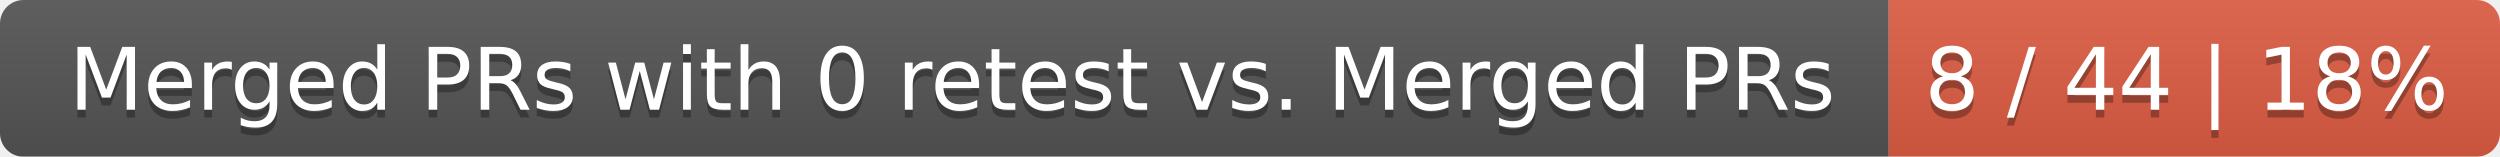
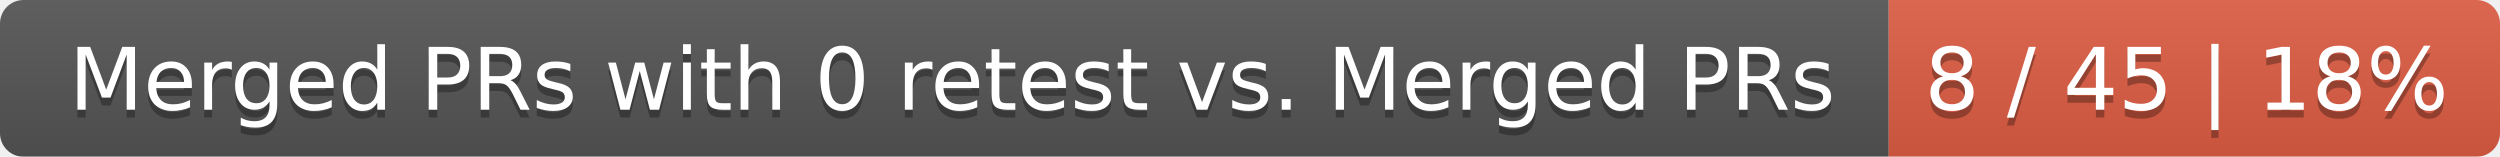
<svg xmlns="http://www.w3.org/2000/svg" width="319" height="20">
  <linearGradient id="smooth" x2="0" y2="100%">
    <stop offset="0" stop-color="#bbb" stop-opacity=".1" />
    <stop offset="1" stop-opacity=".1" />
  </linearGradient>
  <mask id="round">
    <rect width="319" height="20" rx="3" fill="#fff" />
  </mask>
  <g mask="url(#round)">
    <rect width="241" height="20" fill="#555" />
    <rect x="241" width="78" height="20" fill="#e05d44" />
    <rect width="319" height="20" fill="url(#smooth)" />
  </g>
  <g fill="#fff" text-anchor="middle" font-family="DejaVu Sans,Verdana,Geneva,sans-serif" font-size="11">
    <text x="121.5" y="15" fill="#010101" fill-opacity=".3">Merged PRs with 0 retest vs. Merged PRs</text>
    <text x="121.5" y="14">Merged PRs with 0 retest vs. Merged PRs</text>
-     <text x="279" y="15" fill="#010101" fill-opacity=".3">8 / 44 | 18%</text>
-     <text x="279" y="14">8 / 44 | 18%</text>
+     <text x="279" y="15" fill="#010101" fill-opacity=".3">8 / 45 | 18%</text>
+     <text x="279" y="14">8 / 45 | 18%</text>
  </g>
</svg>
